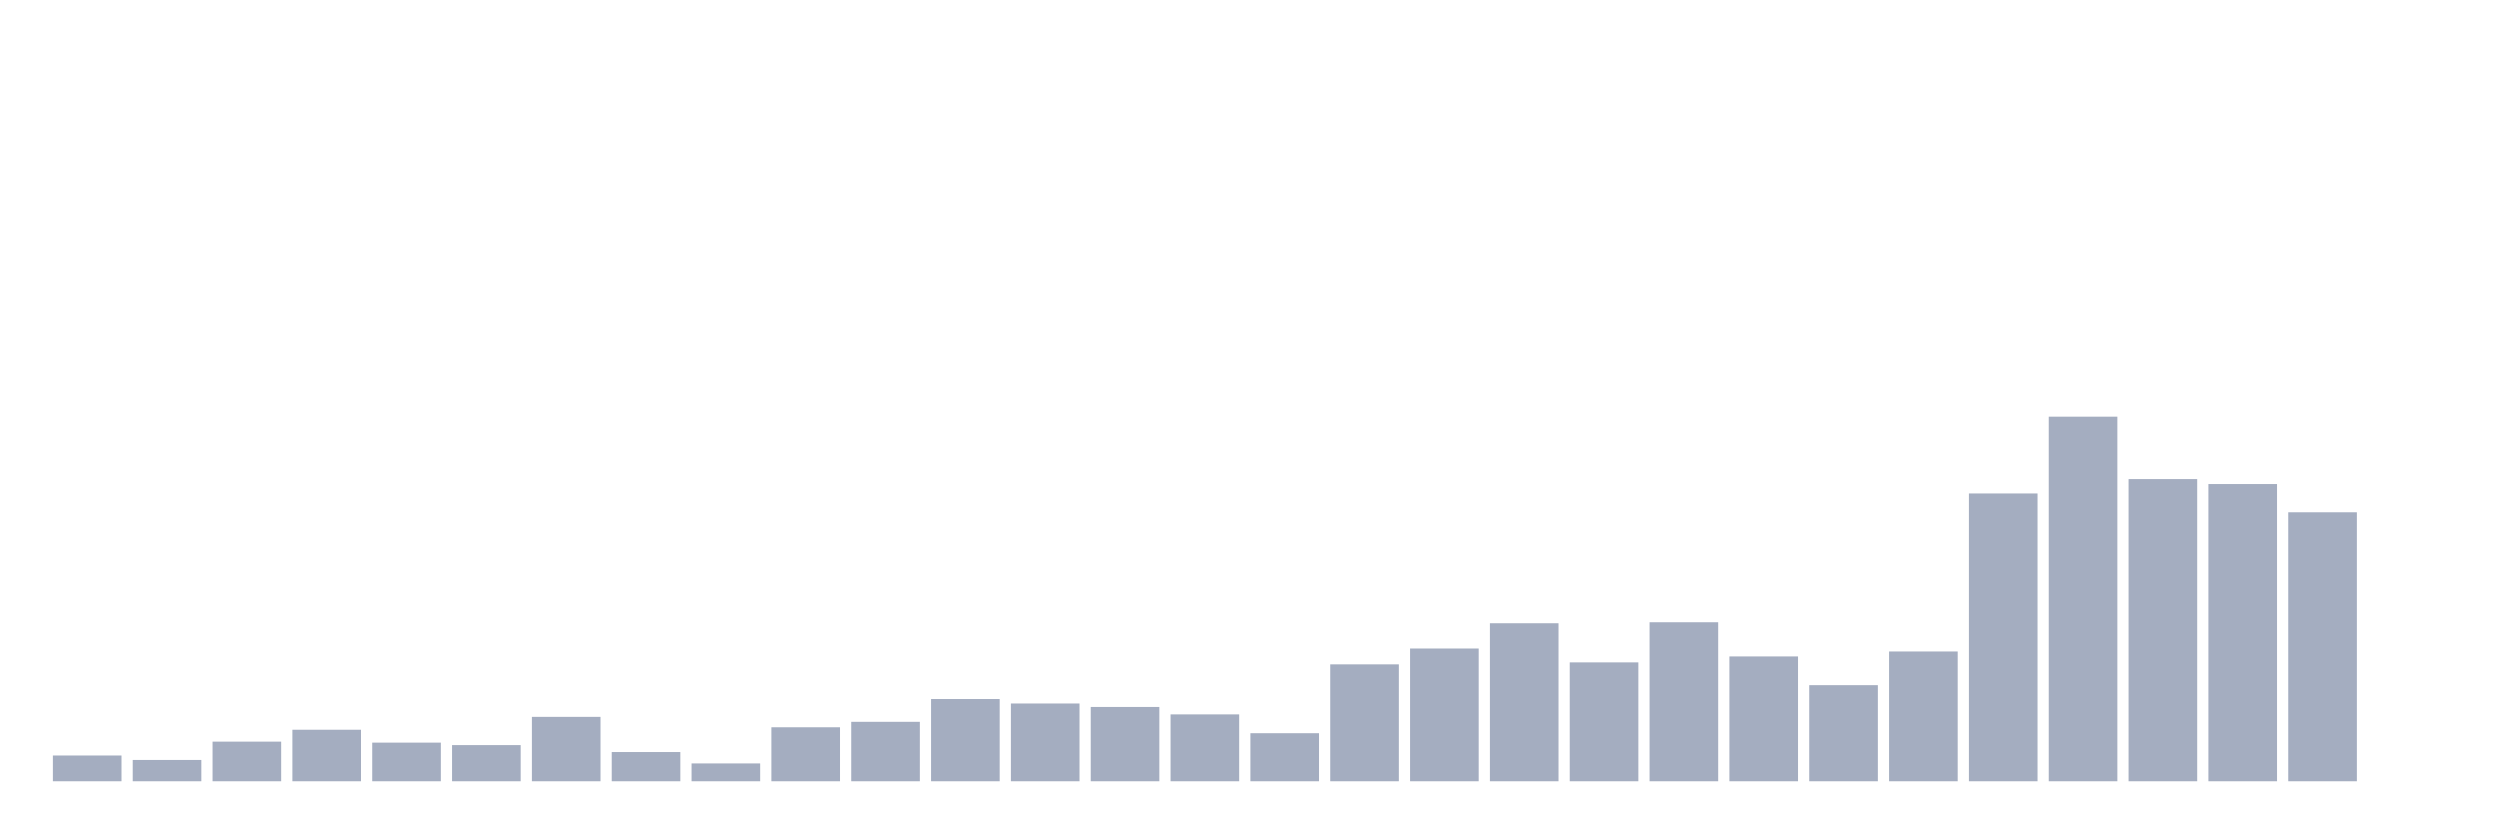
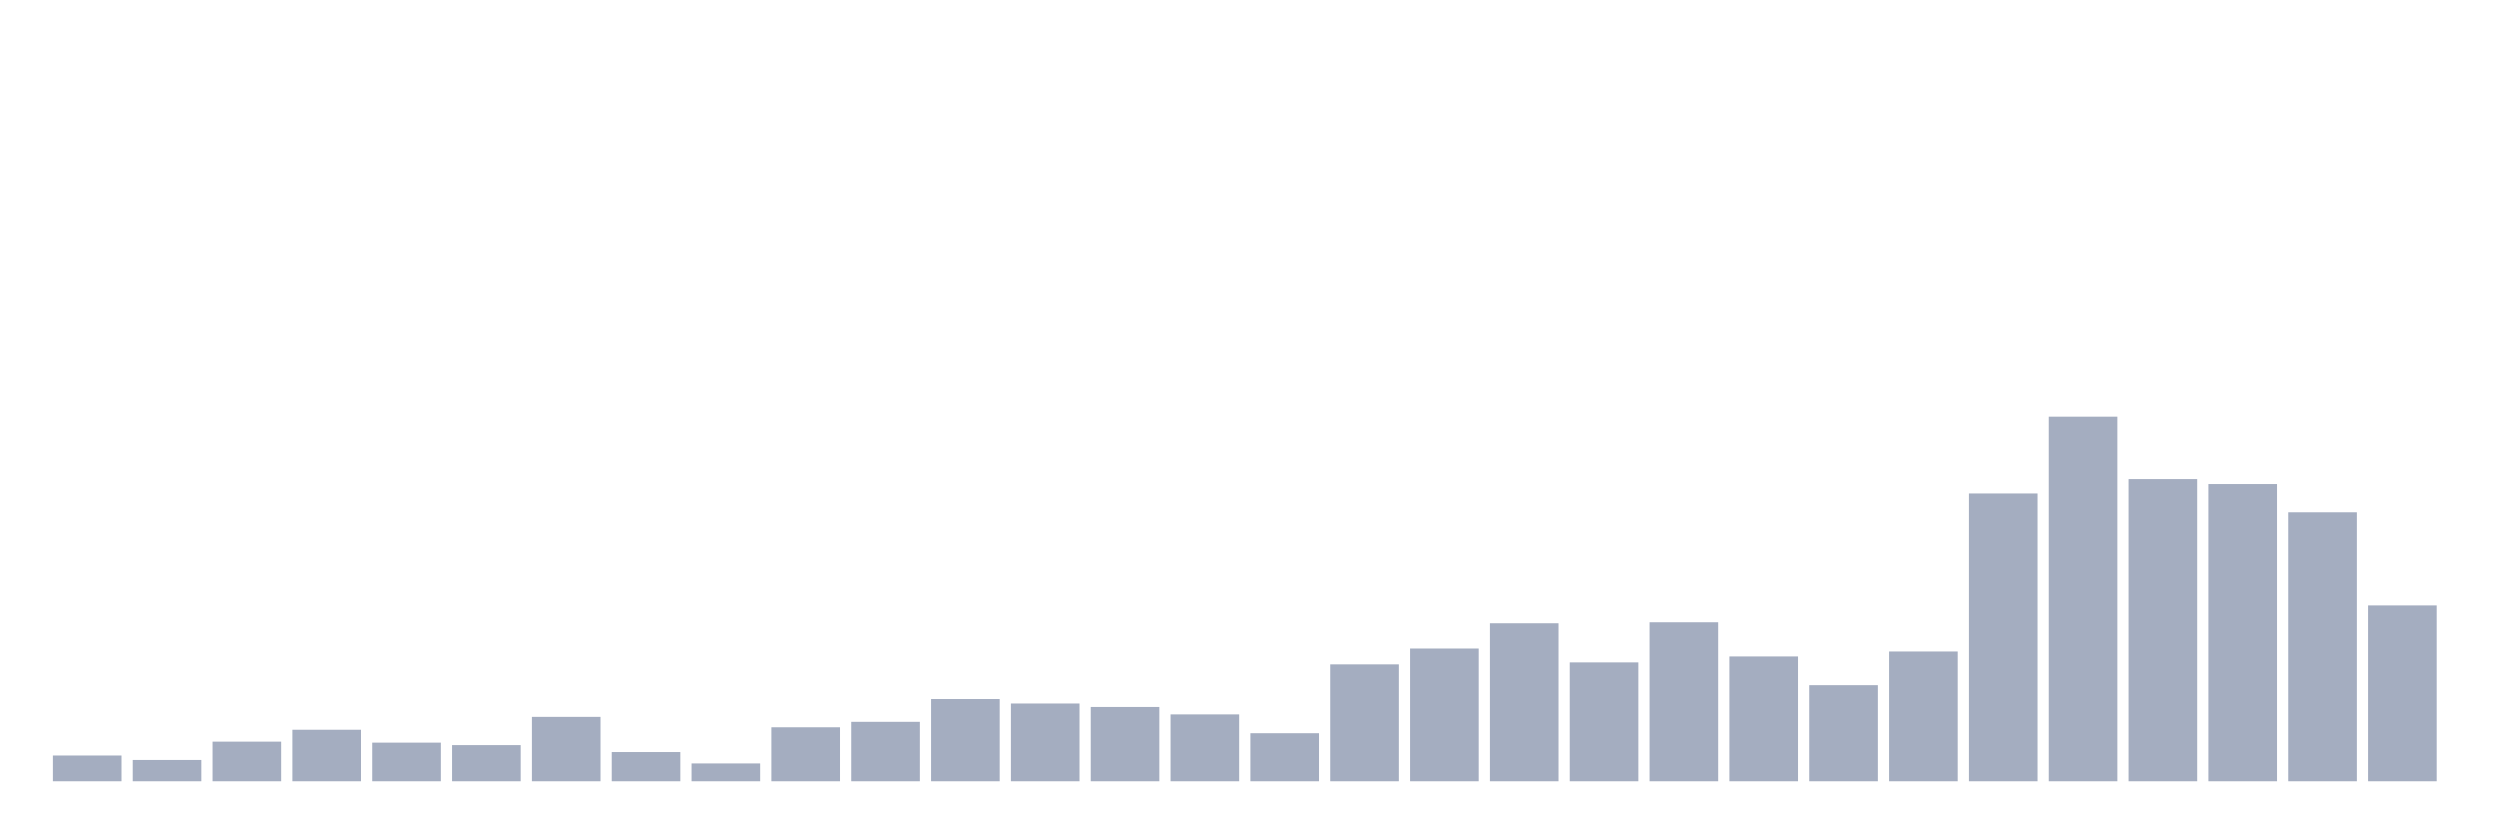
<svg xmlns="http://www.w3.org/2000/svg" viewBox="0 0 480 160">
  <g transform="translate(10,10)">
    <rect class="bar" x="0.153" width="13.175" y="135.054" height="4.946" fill="rgb(164,173,192)" />
    <rect class="bar" x="15.482" width="13.175" y="135.91" height="4.09" fill="rgb(164,173,192)" />
    <rect class="bar" x="30.81" width="13.175" y="132.391" height="7.609" fill="rgb(164,173,192)" />
    <rect class="bar" x="46.138" width="13.175" y="130.109" height="9.891" fill="rgb(164,173,192)" />
    <rect class="bar" x="61.466" width="13.175" y="132.582" height="7.418" fill="rgb(164,173,192)" />
    <rect class="bar" x="76.794" width="13.175" y="133.057" height="6.943" fill="rgb(164,173,192)" />
    <rect class="bar" x="92.123" width="13.175" y="127.636" height="12.364" fill="rgb(164,173,192)" />
    <rect class="bar" x="107.451" width="13.175" y="134.389" height="5.611" fill="rgb(164,173,192)" />
    <rect class="bar" x="122.779" width="13.175" y="136.576" height="3.424" fill="rgb(164,173,192)" />
    <rect class="bar" x="138.107" width="13.175" y="129.633" height="10.367" fill="rgb(164,173,192)" />
    <rect class="bar" x="153.436" width="13.175" y="128.587" height="11.413" fill="rgb(164,173,192)" />
    <rect class="bar" x="168.764" width="13.175" y="124.212" height="15.788" fill="rgb(164,173,192)" />
    <rect class="bar" x="184.092" width="13.175" y="125.068" height="14.932" fill="rgb(164,173,192)" />
    <rect class="bar" x="199.42" width="13.175" y="125.734" height="14.266" fill="rgb(164,173,192)" />
    <rect class="bar" x="214.748" width="13.175" y="127.16" height="12.84" fill="rgb(164,173,192)" />
    <rect class="bar" x="230.077" width="13.175" y="130.774" height="9.226" fill="rgb(164,173,192)" />
    <rect class="bar" x="245.405" width="13.175" y="117.554" height="22.446" fill="rgb(164,173,192)" />
    <rect class="bar" x="260.733" width="13.175" y="114.511" height="25.489" fill="rgb(164,173,192)" />
    <rect class="bar" x="276.061" width="13.175" y="109.66" height="30.34" fill="rgb(164,173,192)" />
    <rect class="bar" x="291.39" width="13.175" y="117.174" height="22.826" fill="rgb(164,173,192)" />
    <rect class="bar" x="306.718" width="13.175" y="109.47" height="30.53" fill="rgb(164,173,192)" />
    <rect class="bar" x="322.046" width="13.175" y="116.033" height="23.967" fill="rgb(164,173,192)" />
    <rect class="bar" x="337.374" width="13.175" y="121.549" height="18.451" fill="rgb(164,173,192)" />
    <rect class="bar" x="352.702" width="13.175" y="115.082" height="24.918" fill="rgb(164,173,192)" />
    <rect class="bar" x="368.031" width="13.175" y="84.742" height="55.258" fill="rgb(164,173,192)" />
    <rect class="bar" x="383.359" width="13.175" y="70" height="70" fill="rgb(164,173,192)" />
    <rect class="bar" x="398.687" width="13.175" y="81.984" height="58.016" fill="rgb(164,173,192)" />
    <rect class="bar" x="414.015" width="13.175" y="82.935" height="57.065" fill="rgb(164,173,192)" />
    <rect class="bar" x="429.344" width="13.175" y="88.356" height="51.644" fill="rgb(164,173,192)" />
-     <rect class="bar" x="444.672" width="13.175" y="140" height="0" fill="rgb(164,173,192)" />
+     <rect class="bar" x="444.672" width="13.175" y="106.236" height="33.764" fill="rgb(164,173,192)" />
  </g>
</svg>
